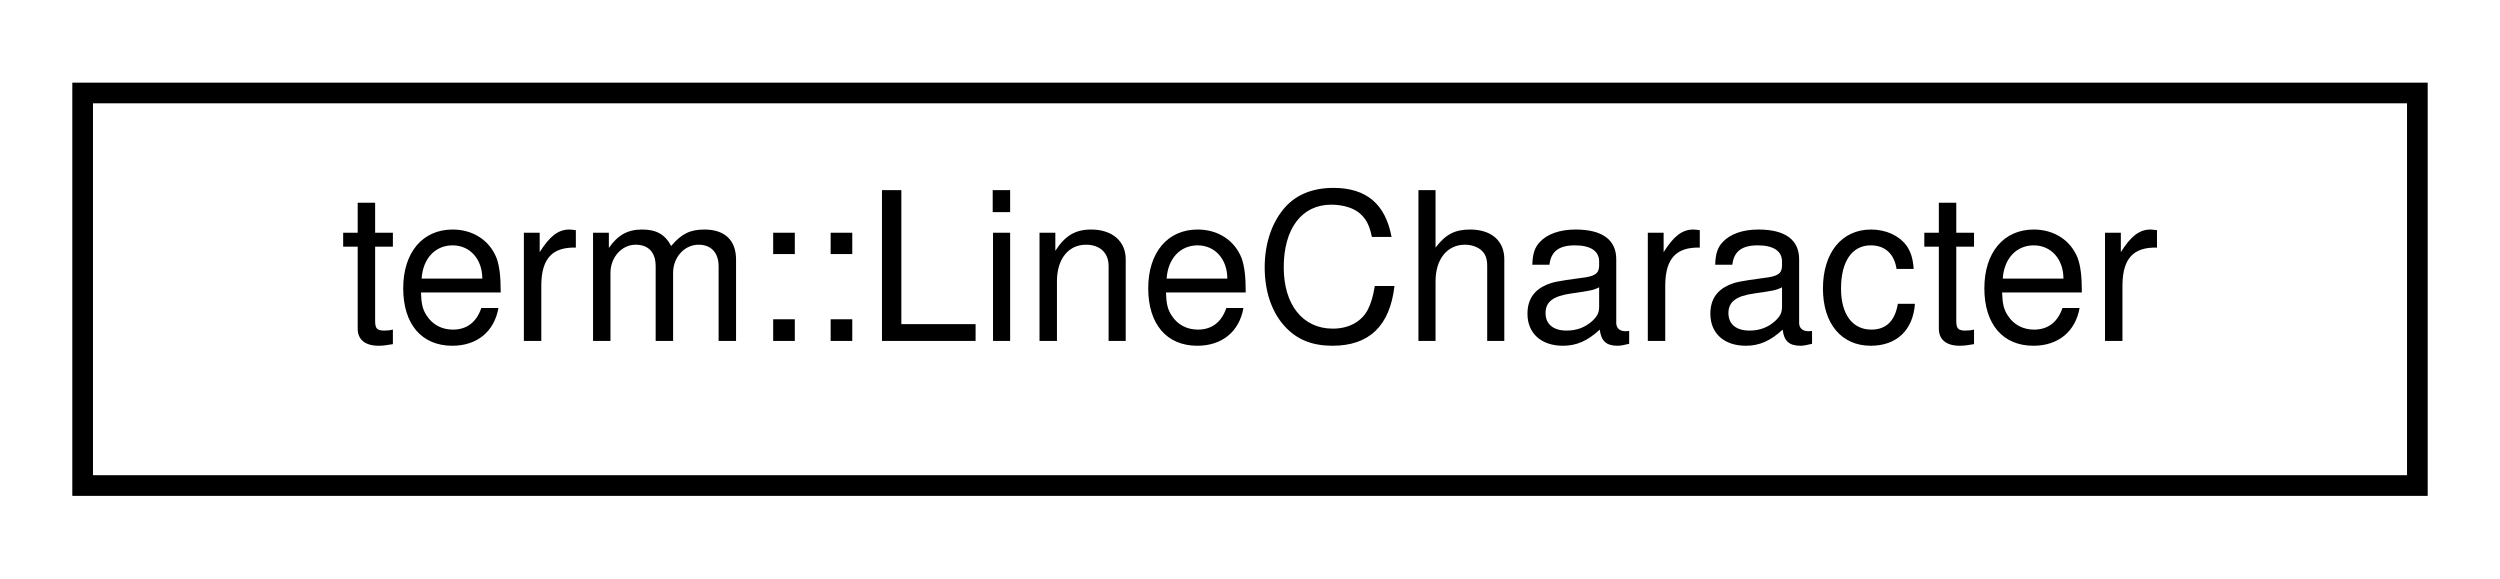
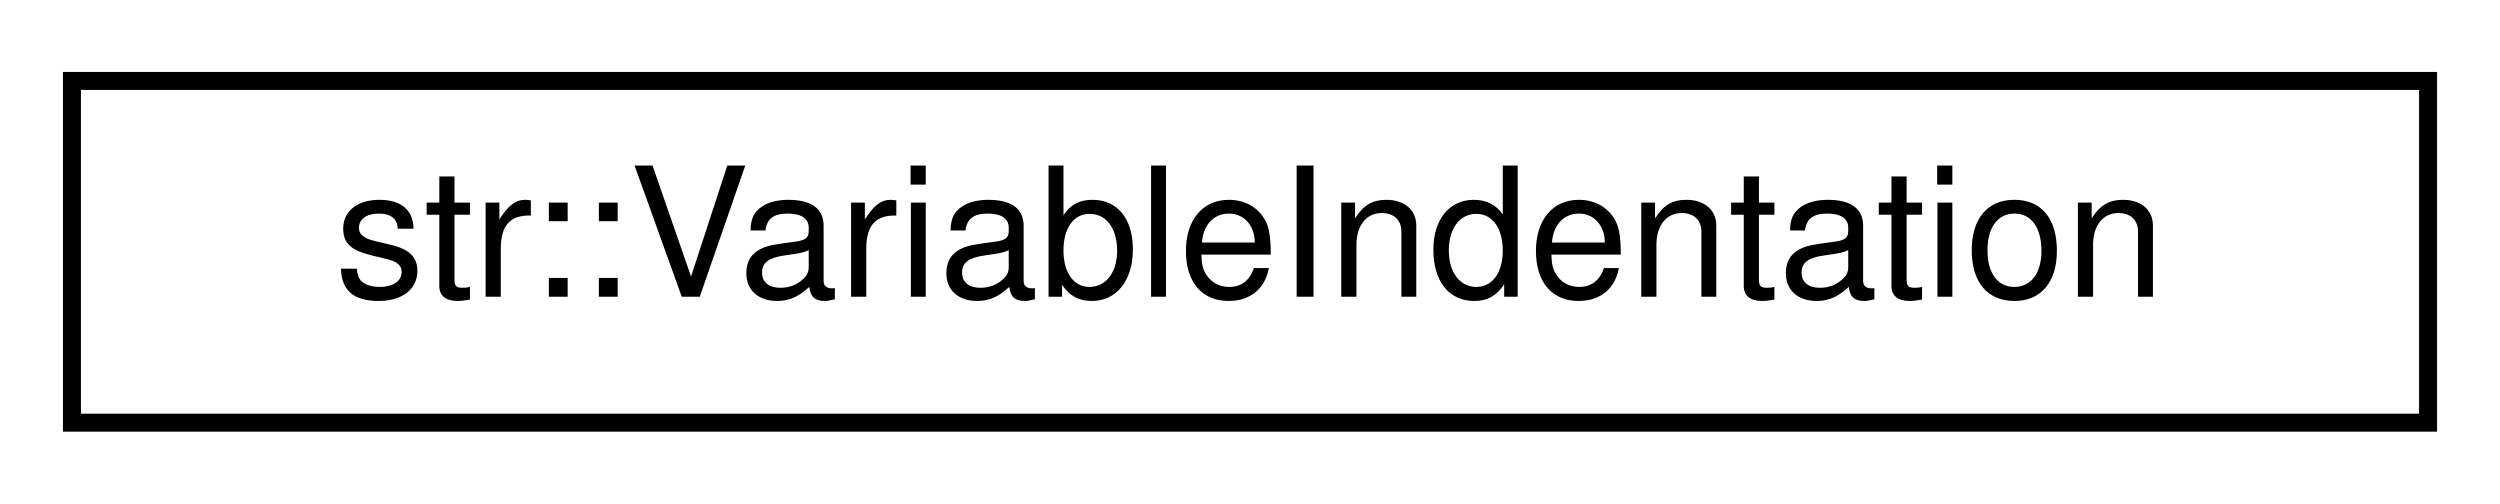
- <svg xmlns="http://www.w3.org/2000/svg" xmlns:xlink="http://www.w3.org/1999/xlink" width="121pt" height="28pt" viewBox="0.00 0.00 121.00 28.00">
+ <svg xmlns="http://www.w3.org/2000/svg" xmlns:xlink="http://www.w3.org/1999/xlink" width="139pt" height="28pt" viewBox="0.00 0.00 139.00 28.00">
  <g id="graph0" class="graph" transform="scale(1 1) rotate(0) translate(4 24)">
    <g id="node1" class="node">
      <g id="a_node1">
-         <a xlink:href="structterm_1_1_line_character.html" target="_top" xlink:title="Contains pre-made definitions for all DEC line drawing characters.">
-           <polygon fill="none" stroke="black" points="0,-0.5 0,-19.5 113,-19.5 113,-0.5 0,-0.5" />
-           <text text-anchor="middle" x="56.5" y="-7.5" font-family="Helvetica,sans-Serif" font-size="10.00">term::LineCharacter</text>
+         <a xlink:href="structstr_1_1_variable_indentation.html" target="_top" xlink:title="Uses the std::setw() function to create a variable amount of indentation in an output stream.">
+           <polygon fill="none" stroke="black" points="0,-0.5 0,-19.5 131,-19.5 131,-0.5 0,-0.5" />
+           <text text-anchor="middle" x="65.5" y="-7.5" font-family="Helvetica,sans-Serif" font-size="10.00">str::VariableIndentation</text>
        </a>
      </g>
    </g>
  </g>
</svg>
